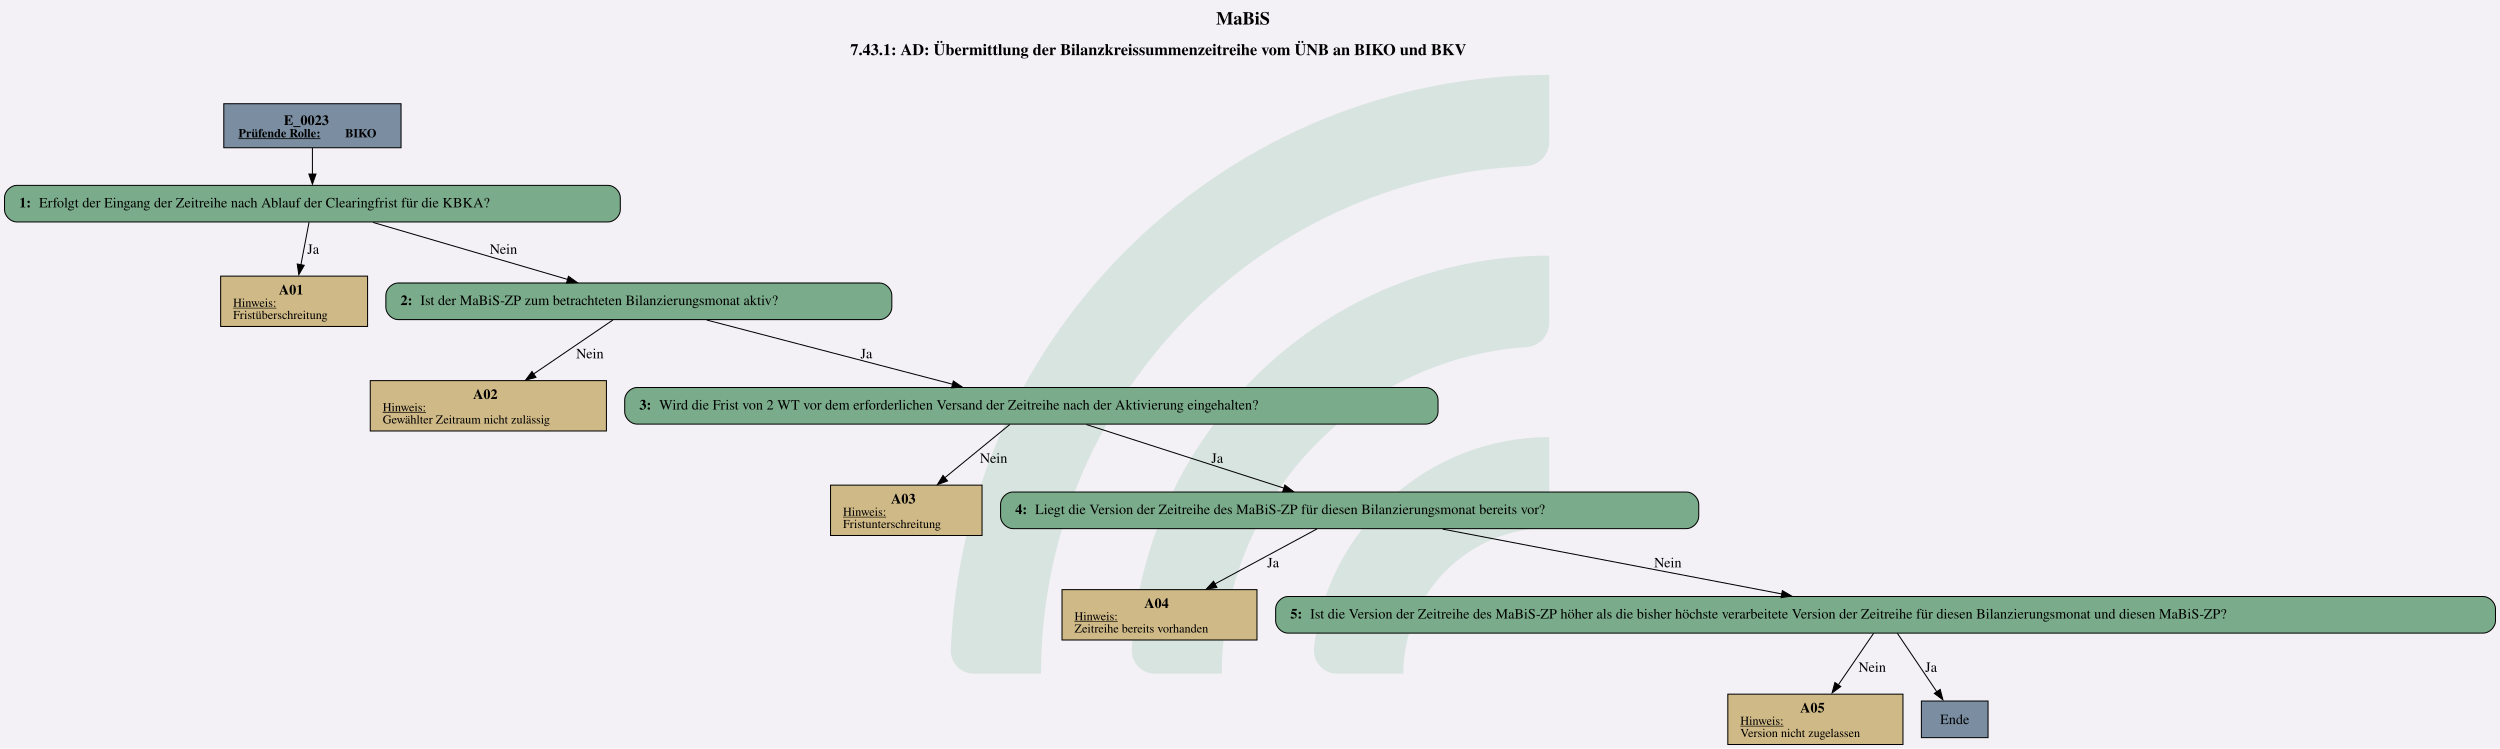
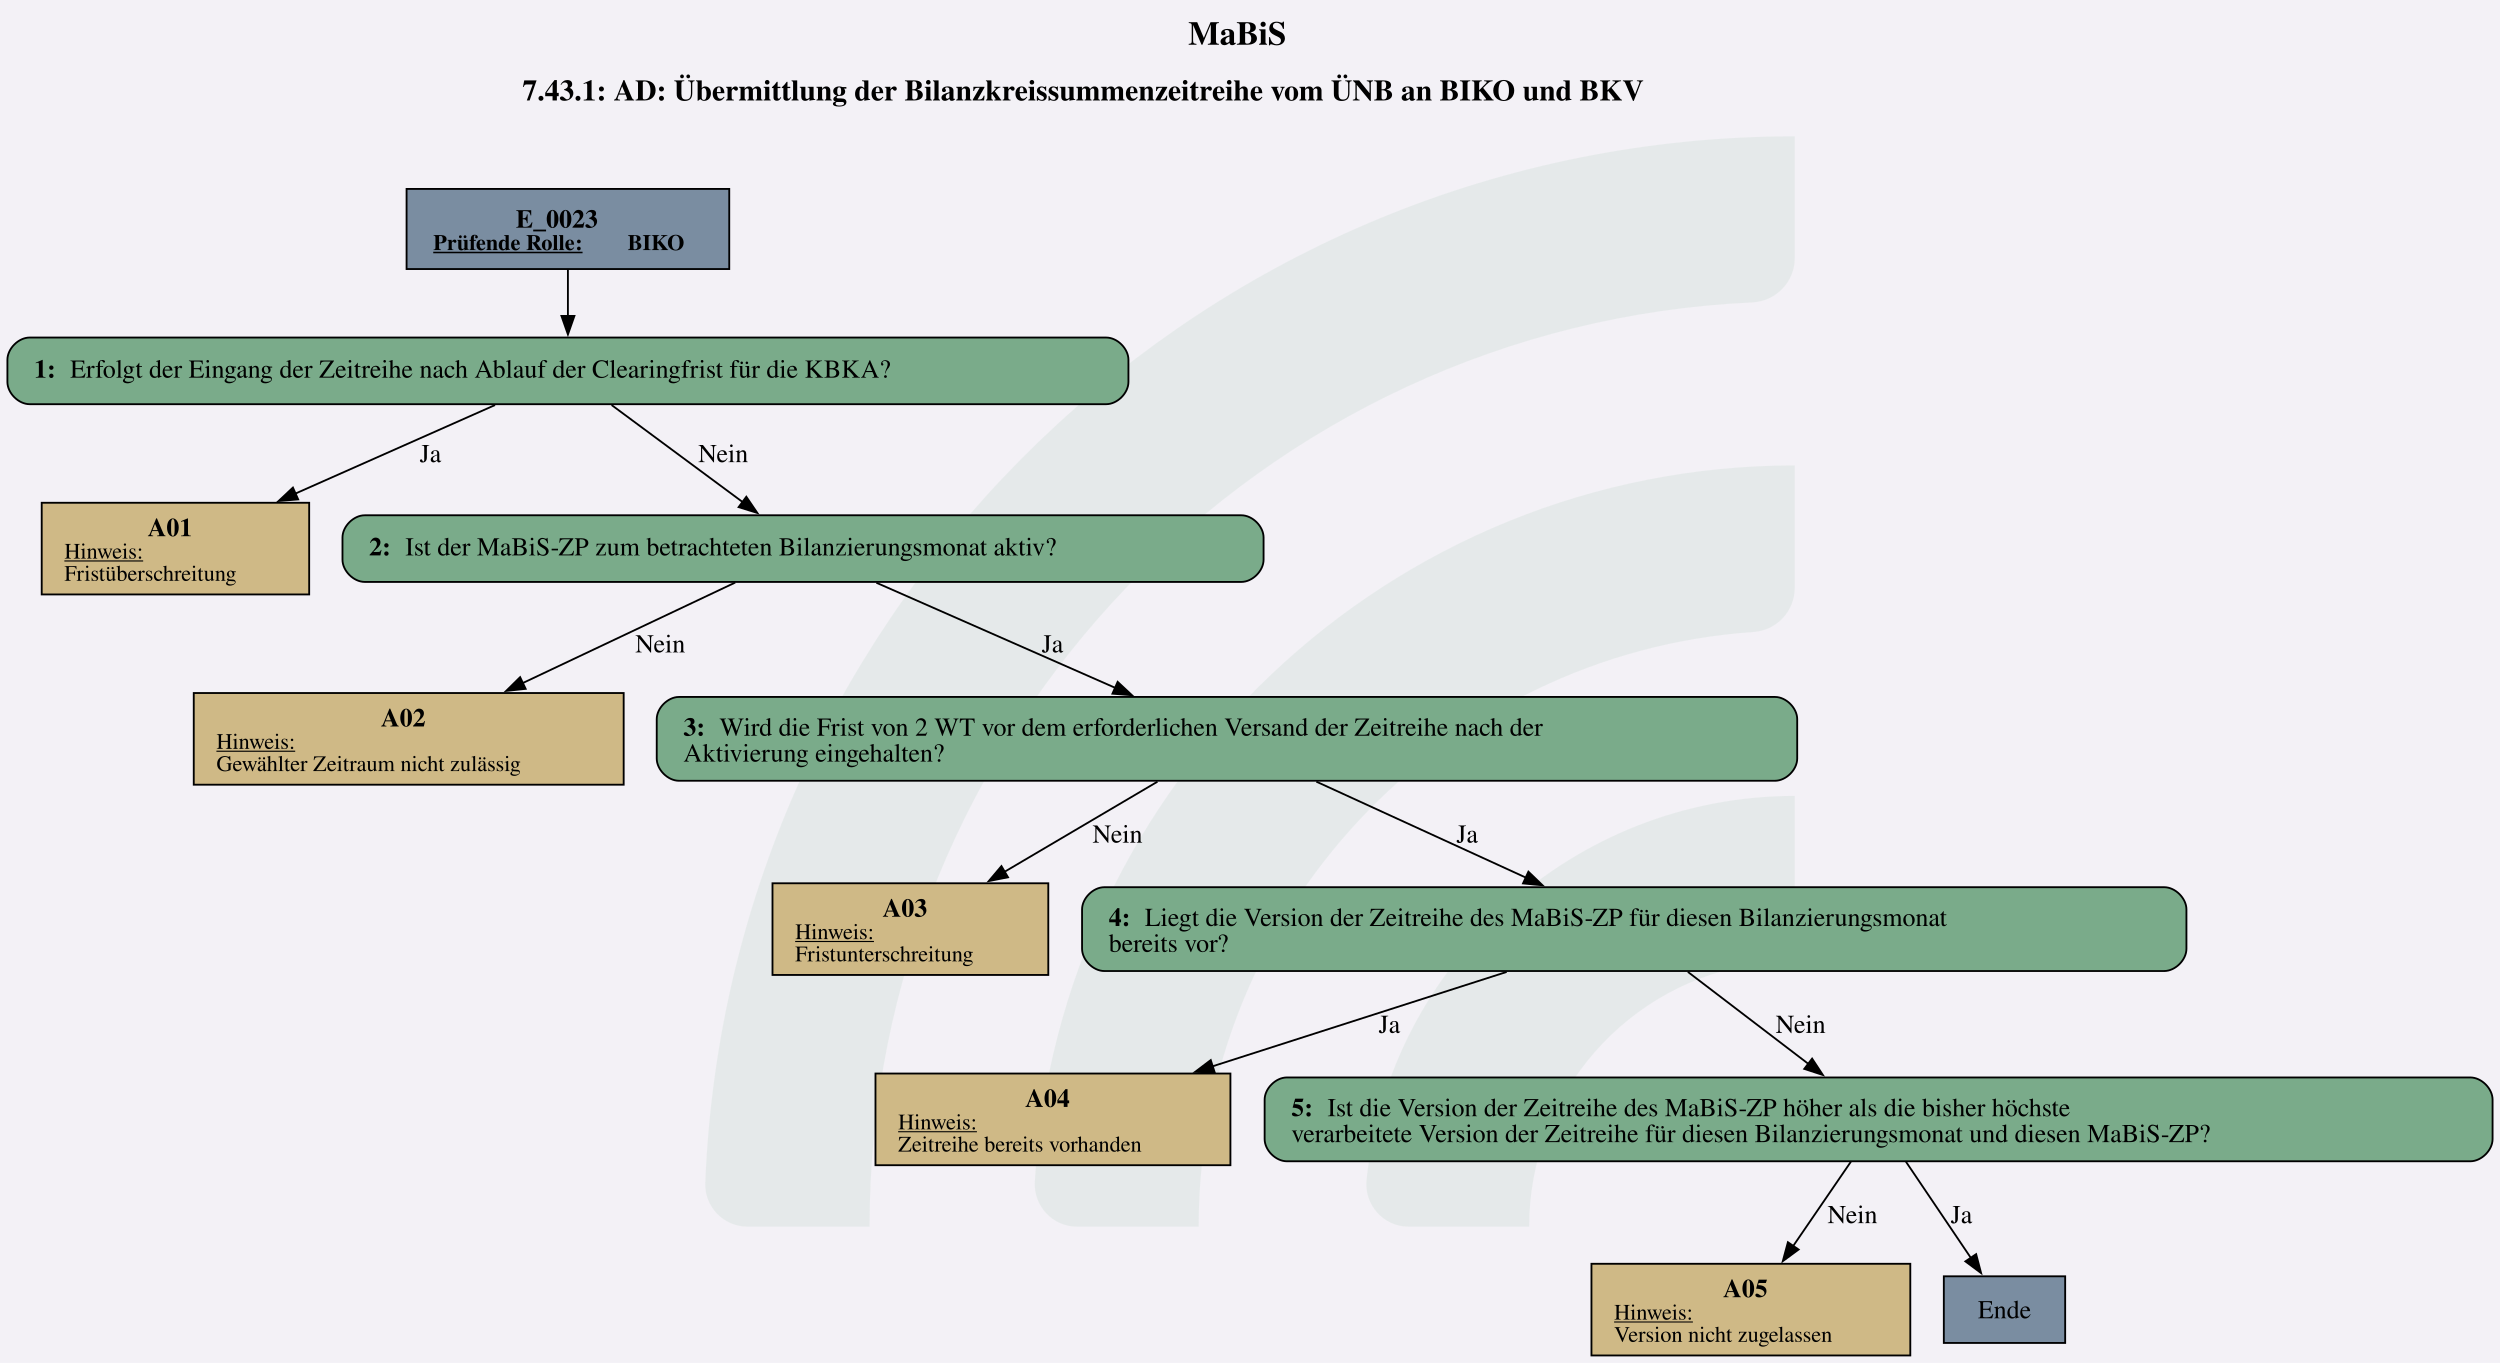
- <svg xmlns="http://www.w3.org/2000/svg" version="1.1" width="3277.333px" viewBox="0 0 3277.333 981.333" height="981.333px">
+ <svg xmlns="http://www.w3.org/2000/svg" version="1.1" width="1800.0px" viewBox="0 0 1800.0 981.333" height="981.333px">
  <g>
-     <svg version="1.1" width="3277.333px" viewBox="0 0 3277.333 981.333" height="981.333px">
-       <polygon fill="#f3f1f6" points="0,0 3277.333,0 3277.333,981.333 0,981.333" />
+     <svg version="1.1" width="1800.0px" viewBox="0 0 1800.0 981.333" height="981.333px">
+       <polygon fill="#f3f1f6" points="0,0 1800.0,0 1800.0,981.333 0,981.333" />
      <g>
-         <g transform="translate(1246.425, 98.13333) scale(1 1) translate(0, 0) scale(4.438194 4.438194) ">
+         <g transform="translate(507.7578, 98.13333) scale(1 1) translate(0, 0) scale(4.438194 4.438194) ">
          <defs id="defs2">
            <clipPath clipPathUnits="userSpaceOnUse" id="clipPath23">
              <path d="M 0,568.156 H 579.236 V 0 H 0 Z" id="path21" />
            </clipPath>
          </defs>
          <g id="layer1" transform="translate(-16.54194,-55.30527)">
            <g id="g19" clip-path="url(#clipPath23)" transform="matrix(0.3527778,0,0,-0.3527778,0.01017023,243.7368)" style="opacity:0.2">
              <g id="g25" transform="translate(122.444,32.7195)">
-                 <path d="m 0,0 h -56.104 c -11,0 -19.898,9.123 -19.463,20.115 10.594,267.191 231.277,481.302 501.029,481.302 v -56.02 c 0,-10.98 -8.688,-19.892 -19.658,-20.393 C 180.29,414.697 0,228.005 0,0" style="fill:#6ead83;fill-opacity:1;fill-rule:nonzero;stroke:none" id="path27" />
+                 <path d="m 0,0 h -56.104 c -11,0 -19.898,9.123 -19.463,20.115 10.594,267.191 231.277,481.302 501.029,481.302 v -56.02 c 0,-10.98 -8.688,-19.892 -19.658,-20.393 C 180.29,414.697 0,228.005 0,0" style="fill:#6ead83;fill-opacity:0.5;fill-rule:nonzero;stroke:none" id="path27" />
              </g>
              <g id="g29" transform="translate(273.7828,32.7195)">
-                 <path d="m 0,0 h -55.926 c -11.228,0 -20.091,9.482 -19.435,20.69 10.744,183.439 163.389,329.388 349.485,329.388 v -56.263 c 0,-10.709 -8.273,-19.617 -18.957,-20.35 C 112.819,263.696 0,144.774 0,0" style="fill:#6ead83;fill-opacity:1;fill-rule:nonzero;stroke:none" id="path31" />
+                 <path d="m 0,0 h -55.926 c -11.228,0 -20.091,9.482 -19.435,20.69 10.744,183.439 163.389,329.388 349.485,329.388 v -56.263 c 0,-10.709 -8.273,-19.617 -18.957,-20.35 C 112.819,263.696 0,144.774 0,0" style="fill:#6ead83;fill-opacity:0.5;fill-rule:nonzero;stroke:none" id="path31" />
              </g>
              <g id="g33" transform="translate(425.7667,32.7195)">
-                 <path d="m 0,0 h -55.445 c -11.653,0 -20.604,10.17 -19.334,21.753 10.866,99.032 95.031,176.341 196.919,176.341 v -57.011 c 0,-10.046 -7.283,-18.755 -17.229,-20.165 C 45.688,112.522 0,61.497 0,0" style="fill:#6ead83;fill-opacity:1;fill-rule:nonzero;stroke:none" id="path35" />
+                 <path d="m 0,0 h -55.445 c -11.653,0 -20.604,10.17 -19.334,21.753 10.866,99.032 95.031,176.341 196.919,176.341 v -57.011 c 0,-10.046 -7.283,-18.755 -17.229,-20.165 C 45.688,112.522 0,61.497 0,0" style="fill:#6ead83;fill-opacity:0.5;fill-rule:nonzero;stroke:none" id="path35" />
              </g>
            </g>
          </g>
        </g>
-         <svg width="2458pt" height="736pt" viewBox="0.00 0.00 2457.55 736.13">
+         <svg width="1350pt" height="736pt" viewBox="0.00 0.00 1350.43 736.13">
          <g id="graph0" class="graph" transform="scale(1 1) rotate(0) translate(4 732.13)">
-             <text text-anchor="start" x="1191.4" y="-708.03" font-family="Times,serif" font-weight="bold" font-size="18.00">MaBiS</text>
-             <text text-anchor="start" x="831.78" y="-677.93" font-family="Times,serif" font-weight="bold" font-size="16.00">7.43.1: AD: Übermittlung der Bilanzkreissummenzeitreihe vom ÜNB an BIKO und BKV</text>
+             <text text-anchor="start" x="637.84" y="-708.03" font-family="Times,serif" font-weight="bold" font-size="18.00">MaBiS</text>
+             <text text-anchor="start" x="278.21" y="-677.93" font-family="Times,serif" font-weight="bold" font-size="16.00">7.43.1: AD: Übermittlung der Bilanzkreissummenzeitreihe vom ÜNB an BIKO und BKV</text>
            <g id="node1" class="node">
-               <polygon fill="#7a8da1" stroke="black" points="389.93,-630.13 215.63,-630.13 215.63,-586.85 389.93,-586.85 389.93,-630.13" />
+               <polygon fill="#7a8da1" stroke="black" points="389.92,-630.13 215.62,-630.13 215.62,-586.85 389.92,-586.85 389.92,-630.13" />
              <text text-anchor="start" x="274.65" y="-609.19" font-family="Times,serif" font-weight="bold" font-size="14.00">E_0023</text>
-               <text text-anchor="start" x="230.03" y="-597.09" font-family="Times,serif" font-weight="bold" text-decoration="underline" font-size="12.00">Prüfende Rolle:</text>
-               <text text-anchor="start" x="335.03" y="-597.09" font-family="Times,serif" font-weight="bold" font-size="12.00"> BIKO</text>
+               <text text-anchor="start" x="230.02" y="-597.09" font-family="Times,serif" font-weight="bold" text-decoration="underline" font-size="12.00">Prüfende Rolle:</text>
+               <text text-anchor="start" x="335.02" y="-597.09" font-family="Times,serif" font-weight="bold" font-size="12.00"> BIKO</text>
            </g>
            <g id="node2" class="node">
              <path fill="#7aab8a" stroke="black" d="M593.55,-549.85C593.55,-549.85 12,-549.85 12,-549.85 6,-549.85 0,-543.85 0,-537.85 0,-537.85 0,-525.85 0,-525.85 0,-519.85 6,-513.85 12,-513.85 12,-513.85 593.55,-513.85 593.55,-513.85 599.55,-513.85 605.55,-519.85 605.55,-525.85 605.55,-525.85 605.55,-537.85 605.55,-537.85 605.55,-543.85 599.55,-549.85 593.55,-549.85" />
              <text text-anchor="start" x="14.4" y="-528.17" font-family="Times,serif" font-weight="bold" font-size="14.00">1: </text>
              <text text-anchor="start" x="33.9" y="-528.17" font-family="Times,serif" font-size="14.00">Erfolgt der Eingang der Zeitreihe nach Ablauf der Clearingfrist für die KBKA?</text>
            </g>
            <g id="edge1" class="edge">
-               <path fill="none" stroke="black" d="M302.78,-586.7C302.78,-578.66 302.78,-569.34 302.78,-560.74" />
-               <polygon fill="black" stroke="black" points="306.28,-561.01 302.78,-551.01 299.28,-561.01 306.28,-561.01" />
+               <path fill="none" stroke="black" d="M302.77,-586.7C302.77,-578.84 302.77,-569.76 302.77,-561.32" />
+               <polygon fill="black" stroke="black" points="306.28,-561.52 302.78,-551.52 299.28,-561.52 306.28,-561.52" />
            </g>
            <g id="node3" class="node">
-               <polygon fill="#cfb986" stroke="black" points="357.02,-460.6 212.54,-460.6 212.54,-411.08 357.02,-411.08 357.02,-460.6" />
-               <text text-anchor="start" x="269.78" y="-442.54" font-family="Times,serif" font-weight="bold" font-size="14.00">A01</text>
-               <text text-anchor="start" x="224.78" y="-430.44" font-family="Times,serif" text-decoration="underline" font-size="12.00">Hinweis:</text>
-               <text text-anchor="start" x="224.78" y="-418.44" font-family="Times,serif" font-size="12.00">Fristüberschreitung</text>
+               <polygon fill="#cfb986" stroke="black" points="163.01,-460.6 18.53,-460.6 18.53,-411.08 163.01,-411.08 163.01,-460.6" />
+               <text text-anchor="start" x="75.77" y="-442.54" font-family="Times,serif" font-weight="bold" font-size="14.00">A01</text>
+               <text text-anchor="start" x="30.77" y="-430.44" font-family="Times,serif" text-decoration="underline" font-size="12.00">Hinweis:</text>
+               <text text-anchor="start" x="30.77" y="-418.44" font-family="Times,serif" font-size="12.00">Fristüberschreitung</text>
            </g>
            <g id="edge2" class="edge">
-               <path fill="none" stroke="black" d="M299.47,-513.61C297.23,-501.86 294.17,-485.91 291.43,-471.59" />
-               <polygon fill="black" stroke="black" points="294.73,-471.22 289.41,-462.05 287.85,-472.53 294.73,-471.22" />
-               <text text-anchor="middle" x="303.53" y="-482.55" font-family="Times,serif" font-size="14.00">Ja</text>
+               <path fill="none" stroke="black" d="M263.4,-513.39C233.1,-499.95 190.59,-481.1 155.34,-465.47" />
+               <polygon fill="black" stroke="black" points="157.07,-462.41 146.51,-461.56 154.23,-468.81 157.07,-462.41" />
+               <text text-anchor="middle" x="228.52" y="-482.55" font-family="Times,serif" font-size="14.00">Ja</text>
            </g>
            <g id="node4" class="node">
-               <path fill="#7aab8a" stroke="black" d="M860.55,-453.84C860.55,-453.84 387,-453.84 387,-453.84 381,-453.84 375,-447.84 375,-441.84 375,-441.84 375,-429.84 375,-429.84 375,-423.84 381,-417.84 387,-417.84 387,-417.84 860.55,-417.84 860.55,-417.84 866.55,-417.84 872.55,-423.84 872.55,-429.84 872.55,-429.84 872.55,-441.84 872.55,-441.84 872.55,-447.84 866.55,-453.84 860.55,-453.84" />
-               <text text-anchor="start" x="389.4" y="-432.16" font-family="Times,serif" font-weight="bold" font-size="14.00">2: </text>
-               <text text-anchor="start" x="408.9" y="-432.16" font-family="Times,serif" font-size="14.00">Ist der MaBiS-ZP zum betrachteten Bilanzierungsmonat aktiv?</text>
+               <path fill="#7aab8a" stroke="black" d="M666.55,-453.84C666.55,-453.84 193,-453.84 193,-453.84 187,-453.84 181,-447.84 181,-441.84 181,-441.84 181,-429.84 181,-429.84 181,-423.84 187,-417.84 193,-417.84 193,-417.84 666.55,-417.84 666.55,-417.84 672.55,-417.84 678.55,-423.84 678.55,-429.84 678.55,-429.84 678.55,-441.84 678.55,-441.84 678.55,-447.84 672.55,-453.84 666.55,-453.84" />
+               <text text-anchor="start" x="195.4" y="-432.16" font-family="Times,serif" font-weight="bold" font-size="14.00">2: </text>
+               <text text-anchor="start" x="214.9" y="-432.16" font-family="Times,serif" font-size="14.00">Ist der MaBiS-ZP zum betrachteten Bilanzierungsmonat aktiv?</text>
            </g>
            <g id="edge3" class="edge">
-               <path fill="none" stroke="black" d="M362.4,-513.39C416.59,-497.52 496.59,-474.09 553.79,-457.34" />
-               <polygon fill="black" stroke="black" points="554.58,-460.46 563.2,-454.29 552.62,-453.74 554.58,-460.46" />
-               <text text-anchor="middle" x="490.65" y="-482.55" font-family="Times,serif" font-size="14.00">Nein</text>
+               <path fill="none" stroke="black" d="M326.37,-513.39C346.32,-498.61 375.13,-477.29 397.27,-460.9" />
+               <polygon fill="black" stroke="black" points="399.14,-463.87 405.09,-455.11 394.97,-458.25 399.14,-463.87" />
+               <text text-anchor="middle" x="386.65" y="-482.55" font-family="Times,serif" font-size="14.00">Nein</text>
            </g>
            <g id="node5" class="node">
-               <polygon fill="#cfb986" stroke="black" points="591.89,-357.83 359.66,-357.83 359.66,-308.31 591.89,-308.31 591.89,-357.83" />
-               <text text-anchor="start" x="460.78" y="-339.77" font-family="Times,serif" font-weight="bold" font-size="14.00">A02</text>
-               <text text-anchor="start" x="371.9" y="-327.67" font-family="Times,serif" text-decoration="underline" font-size="12.00">Hinweis:</text>
-               <text text-anchor="start" x="371.9" y="-315.67" font-family="Times,serif" font-size="12.00">Gewählter Zeitraum nicht zulässig</text>
+               <polygon fill="#cfb986" stroke="black" points="332.89,-357.83 100.66,-357.83 100.66,-308.31 332.89,-308.31 332.89,-357.83" />
+               <text text-anchor="start" x="201.77" y="-339.77" font-family="Times,serif" font-weight="bold" font-size="14.00">A02</text>
+               <text text-anchor="start" x="112.9" y="-327.67" font-family="Times,serif" text-decoration="underline" font-size="12.00">Hinweis:</text>
+               <text text-anchor="start" x="112.9" y="-315.67" font-family="Times,serif" font-size="12.00">Gewählter Zeitraum nicht zulässig</text>
            </g>
            <g id="edge4" class="edge">
-               <path fill="none" stroke="black" d="M598.33,-417.52C576.89,-402.92 545.72,-381.69 520.17,-364.3" />
-               <polygon fill="black" stroke="black" points="522.64,-361.06 512.4,-358.33 518.7,-366.85 522.64,-361.06" />
-               <text text-anchor="middle" x="575.65" y="-379.78" font-family="Times,serif" font-size="14.00">Nein</text>
+               <path fill="none" stroke="black" d="M393.16,-417.52C361.63,-402.6 315.47,-380.76 278.28,-363.17" />
+               <polygon fill="black" stroke="black" points="279.95,-360.09 269.41,-358.97 276.96,-366.41 279.95,-360.09" />
+               <text text-anchor="middle" x="352.65" y="-379.78" font-family="Times,serif" font-size="14.00">Nein</text>
            </g>
            <g id="node6" class="node">
-               <path fill="#7aab8a" stroke="black" d="M1397.68,-351.07C1397.68,-351.07 621.88,-351.07 621.88,-351.07 615.88,-351.07 609.88,-345.07 609.88,-339.07 609.88,-339.07 609.88,-327.07 609.88,-327.07 609.88,-321.07 615.88,-315.07 621.88,-315.07 621.88,-315.07 1397.68,-315.07 1397.68,-315.07 1403.68,-315.07 1409.68,-321.07 1409.68,-327.07 1409.68,-327.07 1409.68,-339.07 1409.68,-339.07 1409.68,-345.07 1403.68,-351.07 1397.68,-351.07" />
-               <text text-anchor="start" x="624.28" y="-329.39" font-family="Times,serif" font-weight="bold" font-size="14.00">3: </text>
-               <text text-anchor="start" x="643.78" y="-329.39" font-family="Times,serif" font-size="14.00">Wird die Frist von 2 WT vor dem erforderlichen Versand der Zeitreihe nach der Aktivierung eingehalten?</text>
+               <path fill="#7aab8a" stroke="black" d="M954.8,-355.71C954.8,-355.71 362.75,-355.71 362.75,-355.71 356.75,-355.71 350.75,-349.71 350.75,-343.71 350.75,-343.71 350.75,-322.43 350.75,-322.43 350.75,-316.43 356.75,-310.43 362.75,-310.43 362.75,-310.43 954.8,-310.43 954.8,-310.43 960.8,-310.43 966.8,-316.43 966.8,-322.43 966.8,-322.43 966.8,-343.71 966.8,-343.71 966.8,-349.71 960.8,-355.71 954.8,-355.71" />
+               <text text-anchor="start" x="365.15" y="-334.77" font-family="Times,serif" font-weight="bold" font-size="14.00">3: </text>
+               <text text-anchor="start" x="384.65" y="-334.77" font-family="Times,serif" font-size="14.00">Wird die Frist von 2 WT vor dem erforderlichen Versand der Zeitreihe nach der</text>
+               <text text-anchor="start" x="365.15" y="-320.77" font-family="Times,serif" font-size="14.00">Aktivierung eingehalten?</text>
            </g>
            <g id="edge5" class="edge">
-               <path fill="none" stroke="black" d="M690.57,-417.4C757.79,-399.85 861.37,-372.81 932.19,-354.32" />
-               <polygon fill="black" stroke="black" points="933.04,-357.46 941.83,-351.55 931.27,-350.69 933.04,-357.46" />
-               <text text-anchor="middle" x="847.53" y="-379.78" font-family="Times,serif" font-size="14.00">Ja</text>
+               <path fill="none" stroke="black" d="M469.4,-417.4C504.97,-401.75 557.69,-378.55 598.48,-360.6" />
+               <polygon fill="black" stroke="black" points="599.72,-363.88 607.46,-356.65 596.9,-357.47 599.72,-363.88" />
+               <text text-anchor="middle" x="564.52" y="-379.78" font-family="Times,serif" font-size="14.00">Ja</text>
            </g>
            <g id="node7" class="node">
-               <polygon fill="#cfb986" stroke="black" points="961.27,-255.06 812.29,-255.06 812.29,-205.54 961.27,-205.54 961.27,-255.06" />
-               <text text-anchor="start" x="871.78" y="-237" font-family="Times,serif" font-weight="bold" font-size="14.00">A03</text>
-               <text text-anchor="start" x="824.53" y="-224.9" font-family="Times,serif" text-decoration="underline" font-size="12.00">Hinweis:</text>
-               <text text-anchor="start" x="824.53" y="-212.9" font-family="Times,serif" font-size="12.00">Fristunterschreitung</text>
+               <polygon fill="#cfb986" stroke="black" points="562.26,-255.06 413.28,-255.06 413.28,-205.54 562.26,-205.54 562.26,-255.06" />
+               <text text-anchor="start" x="472.77" y="-237" font-family="Times,serif" font-weight="bold" font-size="14.00">A03</text>
+               <text text-anchor="start" x="425.52" y="-224.9" font-family="Times,serif" text-decoration="underline" font-size="12.00">Hinweis:</text>
+               <text text-anchor="start" x="425.52" y="-212.9" font-family="Times,serif" font-size="12.00">Fristunterschreitung</text>
            </g>
            <g id="edge6" class="edge">
-               <path fill="none" stroke="black" d="M988.63,-314.75C971.12,-300.4 945.81,-279.66 924.79,-262.45" />
-               <polygon fill="black" stroke="black" points="927.34,-259.19 917.38,-255.56 922.9,-264.6 927.34,-259.19" />
-               <text text-anchor="middle" x="972.65" y="-277.01" font-family="Times,serif" font-size="14.00">Nein</text>
+               <path fill="none" stroke="black" d="M621.25,-309.96C597.01,-295.67 565.17,-276.91 538.67,-261.29" />
+               <polygon fill="black" stroke="black" points="540.5,-258.31 530.11,-256.25 536.95,-264.34 540.5,-258.31" />
+               <text text-anchor="middle" x="599.65" y="-277.01" font-family="Times,serif" font-size="14.00">Nein</text>
            </g>
            <g id="node8" class="node">
-               <path fill="#7aab8a" stroke="black" d="M1654.05,-248.3C1654.05,-248.3 991.5,-248.3 991.5,-248.3 985.5,-248.3 979.5,-242.3 979.5,-236.3 979.5,-236.3 979.5,-224.3 979.5,-224.3 979.5,-218.3 985.5,-212.3 991.5,-212.3 991.5,-212.3 1654.05,-212.3 1654.05,-212.3 1660.05,-212.3 1666.05,-218.3 1666.05,-224.3 1666.05,-224.3 1666.05,-236.3 1666.05,-236.3 1666.05,-242.3 1660.05,-248.3 1654.05,-248.3" />
-               <text text-anchor="start" x="993.9" y="-226.62" font-family="Times,serif" font-weight="bold" font-size="14.00">4: </text>
-               <text text-anchor="start" x="1013.4" y="-226.62" font-family="Times,serif" font-size="14.00">Liegt die Version der Zeitreihe des MaBiS-ZP für diesen Bilanzierungsmonat bereits vor?</text>
+               <path fill="#7aab8a" stroke="black" d="M1165.05,-252.94C1165.05,-252.94 592.5,-252.94 592.5,-252.94 586.5,-252.94 580.5,-246.94 580.5,-240.94 580.5,-240.94 580.5,-219.66 580.5,-219.66 580.5,-213.66 586.5,-207.66 592.5,-207.66 592.5,-207.66 1165.05,-207.66 1165.05,-207.66 1171.05,-207.66 1177.05,-213.66 1177.05,-219.66 1177.05,-219.66 1177.05,-240.94 1177.05,-240.94 1177.05,-246.94 1171.05,-252.94 1165.05,-252.94" />
+               <text text-anchor="start" x="594.9" y="-232" font-family="Times,serif" font-weight="bold" font-size="14.00">4: </text>
+               <text text-anchor="start" x="614.4" y="-232" font-family="Times,serif" font-size="14.00">Liegt die Version der Zeitreihe des MaBiS-ZP für diesen Bilanzierungsmonat</text>
+               <text text-anchor="start" x="594.9" y="-218" font-family="Times,serif" font-size="14.00">bereits vor?</text>
            </g>
            <g id="edge7" class="edge">
-               <path fill="none" stroke="black" d="M1063.94,-314.63C1117.88,-297.26 1200.72,-270.6 1258.09,-252.13" />
-               <polygon fill="black" stroke="black" points="1259.04,-255.17 1267.49,-248.78 1256.9,-248.51 1259.04,-255.17" />
-               <text text-anchor="middle" x="1192.53" y="-277.01" font-family="Times,serif" font-size="14.00">Ja</text>
+               <path fill="none" stroke="black" d="M707.05,-309.96C740.44,-294.66 785.04,-274.23 820.42,-258.03" />
+               <polygon fill="black" stroke="black" points="821.6,-261.34 829.23,-253.99 818.68,-254.98 821.6,-261.34" />
+               <text text-anchor="middle" x="788.52" y="-277.01" font-family="Times,serif" font-size="14.00">Ja</text>
            </g>
            <g id="node9" class="node">
-               <polygon fill="#cfb986" stroke="black" points="1231.64,-152.29 1039.91,-152.29 1039.91,-102.77 1231.64,-102.77 1231.64,-152.29" />
-               <text text-anchor="start" x="1120.78" y="-134.23" font-family="Times,serif" font-weight="bold" font-size="14.00">A04</text>
-               <text text-anchor="start" x="1052.15" y="-122.13" font-family="Times,serif" text-decoration="underline" font-size="12.00">Hinweis:</text>
-               <text text-anchor="start" x="1052.15" y="-110.13" font-family="Times,serif" font-size="12.00">Zeitreihe bereits vorhanden</text>
+               <polygon fill="#cfb986" stroke="black" points="660.64,-152.29 468.91,-152.29 468.91,-102.77 660.64,-102.77 660.64,-152.29" />
+               <text text-anchor="start" x="549.77" y="-134.23" font-family="Times,serif" font-weight="bold" font-size="14.00">A04</text>
+               <text text-anchor="start" x="481.15" y="-122.13" font-family="Times,serif" text-decoration="underline" font-size="12.00">Hinweis:</text>
+               <text text-anchor="start" x="481.15" y="-110.13" font-family="Times,serif" font-size="12.00">Zeitreihe bereits vorhanden</text>
            </g>
            <g id="edge8" class="edge">
-               <path fill="none" stroke="black" d="M1290.63,-211.98C1263.07,-197.12 1222.77,-175.41 1190.19,-157.85" />
-               <polygon fill="black" stroke="black" points="1192.25,-154.45 1181.79,-152.79 1188.93,-160.61 1192.25,-154.45" />
-               <text text-anchor="middle" x="1247.53" y="-174.24" font-family="Times,serif" font-size="14.00">Ja</text>
+               <path fill="none" stroke="black" d="M809.87,-207.19C763.11,-192.18 700.94,-172.23 650.92,-156.18" />
+               <polygon fill="black" stroke="black" points="652.15,-152.89 641.55,-153.17 650.01,-159.56 652.15,-152.89" />
+               <text text-anchor="middle" x="746.52" y="-174.24" font-family="Times,serif" font-size="14.00">Ja</text>
            </g>
            <g id="node10" class="node">
-               <path fill="#7aab8a" stroke="black" d="M2437.55,-145.53C2437.55,-145.53 1262,-145.53 1262,-145.53 1256,-145.53 1250,-139.53 1250,-133.53 1250,-133.53 1250,-121.53 1250,-121.53 1250,-115.53 1256,-109.53 1262,-109.53 1262,-109.53 2437.55,-109.53 2437.55,-109.53 2443.55,-109.53 2449.55,-115.53 2449.55,-121.53 2449.55,-121.53 2449.55,-133.53 2449.55,-133.53 2449.55,-139.53 2443.55,-145.53 2437.55,-145.53" />
-               <text text-anchor="start" x="1264.4" y="-123.86" font-family="Times,serif" font-weight="bold" font-size="14.00">5: </text>
-               <text text-anchor="start" x="1283.9" y="-123.86" font-family="Times,serif" font-size="14.00">Ist die Version der Zeitreihe des MaBiS-ZP höher als die bisher höchste verarbeitete Version der Zeitreihe für diesen Bilanzierungsmonat und diesen MaBiS-ZP?</text>
+               <path fill="#7aab8a" stroke="black" d="M1330.42,-150.17C1330.42,-150.17 691.12,-150.17 691.12,-150.17 685.12,-150.17 679.12,-144.17 679.12,-138.17 679.12,-138.17 679.12,-116.89 679.12,-116.89 679.12,-110.89 685.12,-104.89 691.12,-104.89 691.12,-104.89 1330.42,-104.89 1330.42,-104.89 1336.42,-104.89 1342.42,-110.89 1342.42,-116.89 1342.42,-116.89 1342.42,-138.17 1342.42,-138.17 1342.42,-144.17 1336.42,-150.17 1330.42,-150.17" />
+               <text text-anchor="start" x="693.52" y="-129.23" font-family="Times,serif" font-weight="bold" font-size="14.00">5: </text>
+               <text text-anchor="start" x="713.02" y="-129.23" font-family="Times,serif" font-size="14.00">Ist die Version der Zeitreihe des MaBiS-ZP höher als die bisher höchste</text>
+               <text text-anchor="start" x="693.52" y="-115.23" font-family="Times,serif" font-size="14.00">verarbeitete Version der Zeitreihe für diesen Bilanzierungsmonat und diesen MaBiS-ZP?</text>
            </g>
            <g id="edge9" class="edge">
-               <path fill="none" stroke="black" d="M1414.27,-211.8C1507.31,-194.01 1651.17,-166.51 1747.82,-148.03" />
-               <polygon fill="black" stroke="black" points="1748.32,-151.3 1757.48,-145.99 1747,-144.43 1748.32,-151.3" />
-               <text text-anchor="middle" x="1635.65" y="-174.24" font-family="Times,serif" font-size="14.00">Nein</text>
+               <path fill="none" stroke="black" d="M907.74,-207.19C926.91,-192.55 952.25,-173.21 973,-157.37" />
+               <polygon fill="black" stroke="black" points="974.85,-160.36 980.67,-151.51 970.6,-154.8 974.85,-160.36" />
+               <text text-anchor="middle" x="968.65" y="-174.24" font-family="Times,serif" font-size="14.00">Nein</text>
            </g>
            <g id="node11" class="node">
-               <polygon fill="#cfb986" stroke="black" points="1866.89,-49.52 1694.66,-49.52 1694.66,0 1866.89,0 1866.89,-49.52" />
-               <text text-anchor="start" x="1765.78" y="-31.46" font-family="Times,serif" font-weight="bold" font-size="14.00">A05</text>
-               <text text-anchor="start" x="1706.9" y="-19.36" font-family="Times,serif" text-decoration="underline" font-size="12.00">Hinweis:</text>
-               <text text-anchor="start" x="1706.9" y="-7.36" font-family="Times,serif" font-size="12.00">Version nicht zugelassen</text>
+               <polygon fill="#cfb986" stroke="black" points="1027.89,-49.52 855.66,-49.52 855.66,0 1027.89,0 1027.89,-49.52" />
+               <text text-anchor="start" x="926.77" y="-31.46" font-family="Times,serif" font-weight="bold" font-size="14.00">A05</text>
+               <text text-anchor="start" x="867.9" y="-19.36" font-family="Times,serif" text-decoration="underline" font-size="12.00">Hinweis:</text>
+               <text text-anchor="start" x="867.9" y="-7.36" font-family="Times,serif" font-size="12.00">Version nicht zugelassen</text>
            </g>
            <g id="edge10" class="edge">
-               <path fill="none" stroke="black" d="M1838.07,-109.44C1828.6,-95.6 1814.97,-75.71 1803.39,-58.79" />
-               <polygon fill="black" stroke="black" points="1805.74,-57.02 1797.2,-50.75 1799.96,-60.98 1805.74,-57.02" />
-               <text text-anchor="middle" x="1836.65" y="-71.47" font-family="Times,serif" font-size="14.00">Nein</text>
+               <path fill="none" stroke="black" d="M995.8,-104.66C986.7,-91.37 974.89,-74.12 964.64,-59.15" />
+               <polygon fill="black" stroke="black" points="967.56,-57.22 959.02,-50.95 961.78,-61.17 967.56,-57.22" />
+               <text text-anchor="middle" x="996.65" y="-71.47" font-family="Times,serif" font-size="14.00">Nein</text>
            </g>
            <g id="node12" class="node">
-               <polygon fill="#7a8da1" stroke="black" points="1950.55,-42.76 1885,-42.76 1885,-6.76 1950.55,-6.76 1950.55,-42.76" />
-               <text text-anchor="middle" x="1917.78" y="-20.08" font-family="Times,serif" font-size="14.00">Ende</text>
+               <polygon fill="#7a8da1" stroke="black" points="1111.55,-42.76 1046,-42.76 1046,-6.76 1111.55,-6.76 1111.55,-42.76" />
+               <text text-anchor="middle" x="1078.78" y="-20.08" font-family="Times,serif" font-size="14.00">Ende</text>
            </g>
            <g id="edge11" class="edge">
-               <path fill="none" stroke="black" d="M1861.31,-109.44C1871.96,-93.66 1887.93,-69.99 1900.17,-51.85" />
-               <polygon fill="black" stroke="black" points="1903.49,-54.19 1906.18,-43.94 1897.69,-50.27 1903.49,-54.19" />
-               <text text-anchor="middle" x="1894.53" y="-71.47" font-family="Times,serif" font-size="14.00">Ja</text>
+               <path fill="none" stroke="black" d="M1025.53,-104.66C1035.82,-89.42 1049.61,-68.98 1060.58,-52.73" />
+               <polygon fill="black" stroke="black" points="1063.45,-54.73 1066.14,-44.49 1057.64,-50.82 1063.45,-54.73" />
+               <text text-anchor="middle" x="1055.53" y="-71.47" font-family="Times,serif" font-size="14.00">Ja</text>
            </g>
          </g>
        </svg>
      </g>
    </svg>
  </g>
</svg>
